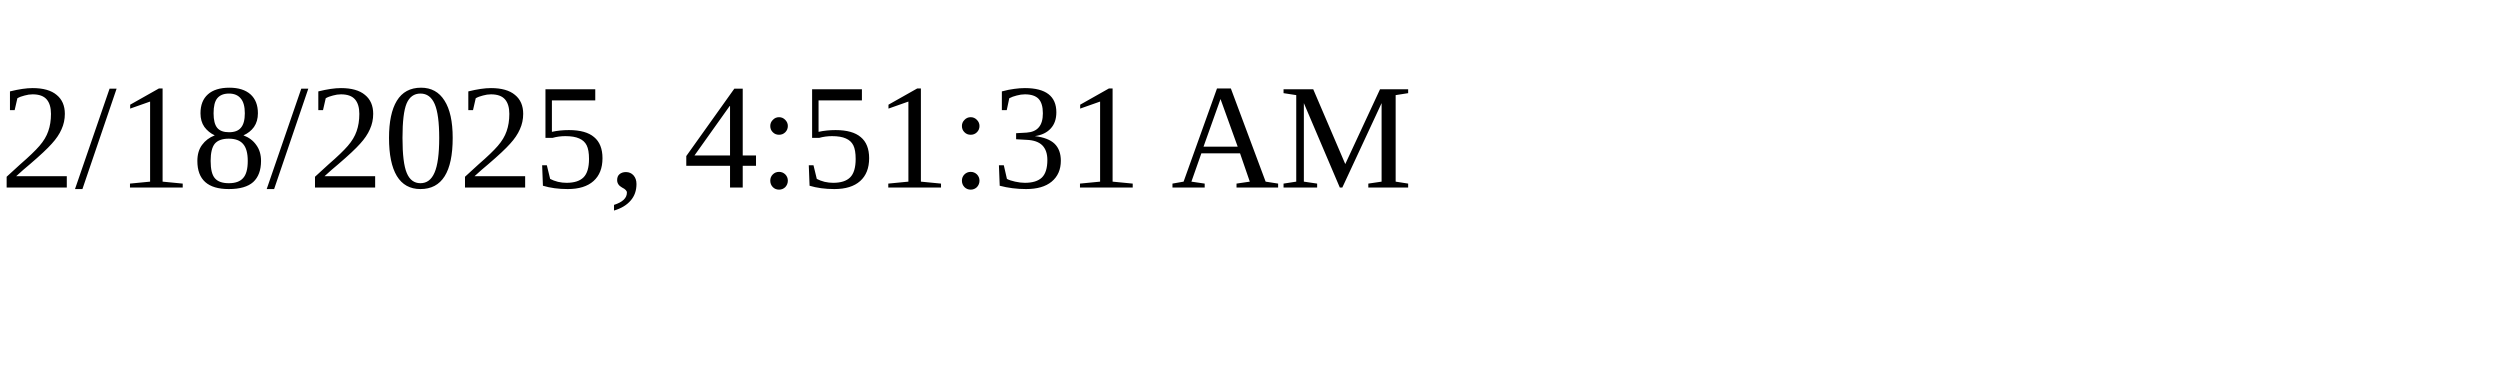
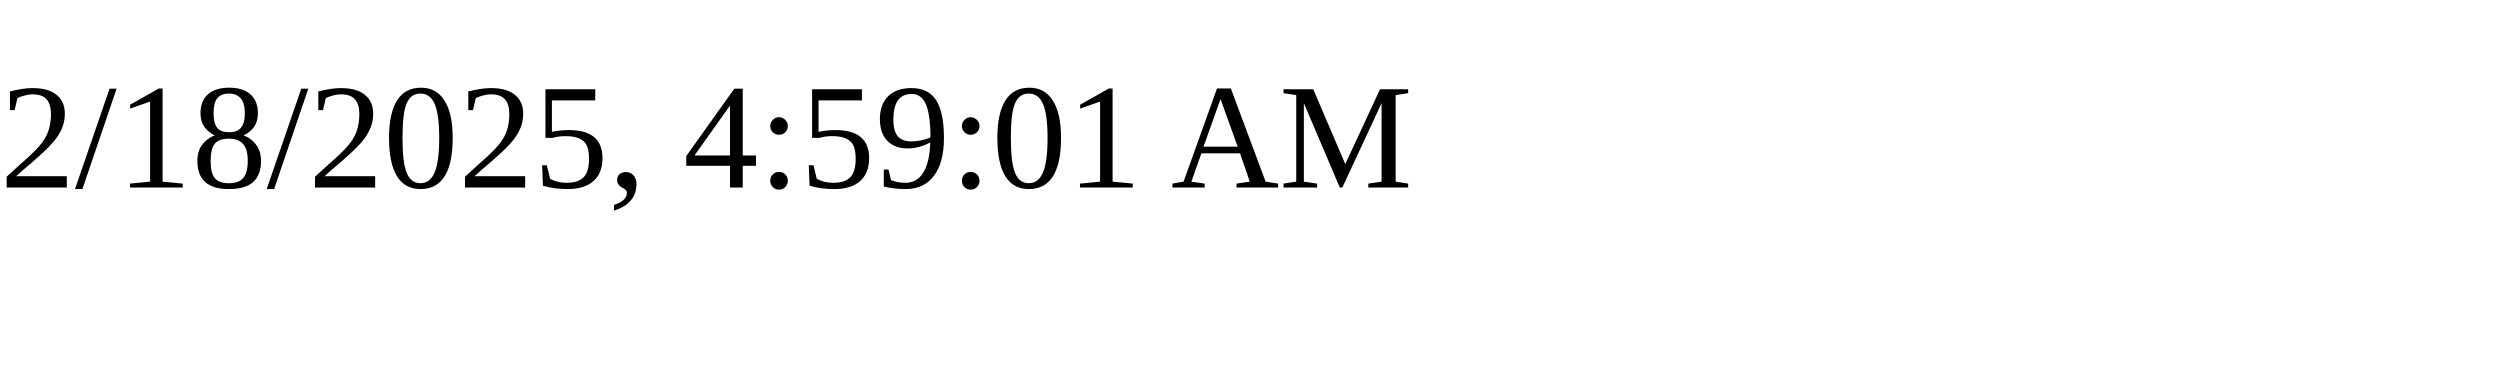
<svg xmlns="http://www.w3.org/2000/svg" height="30" width="200">
-   <text x="0" y="15">2/18/2025, 4:51:31 AM</text>
+   <text x="0" y="15">2/18/2025, 4:59:01 AM</text>
</svg>
